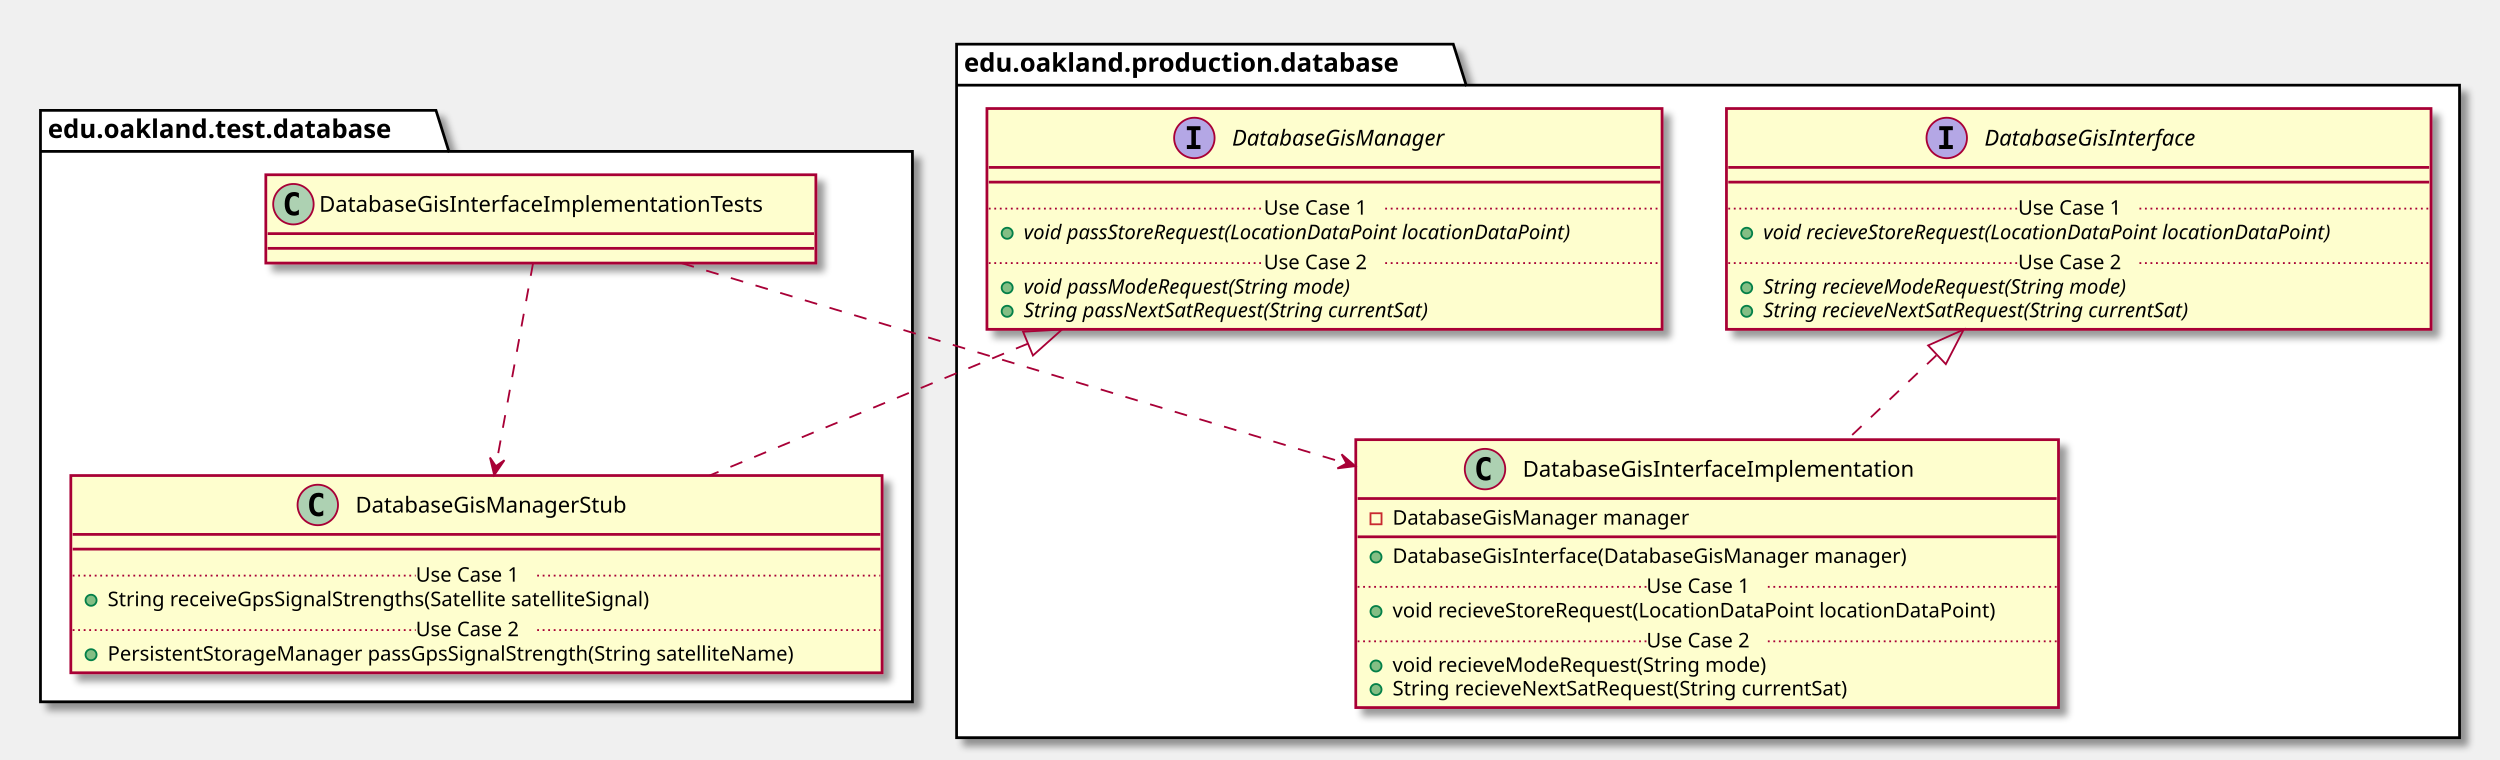
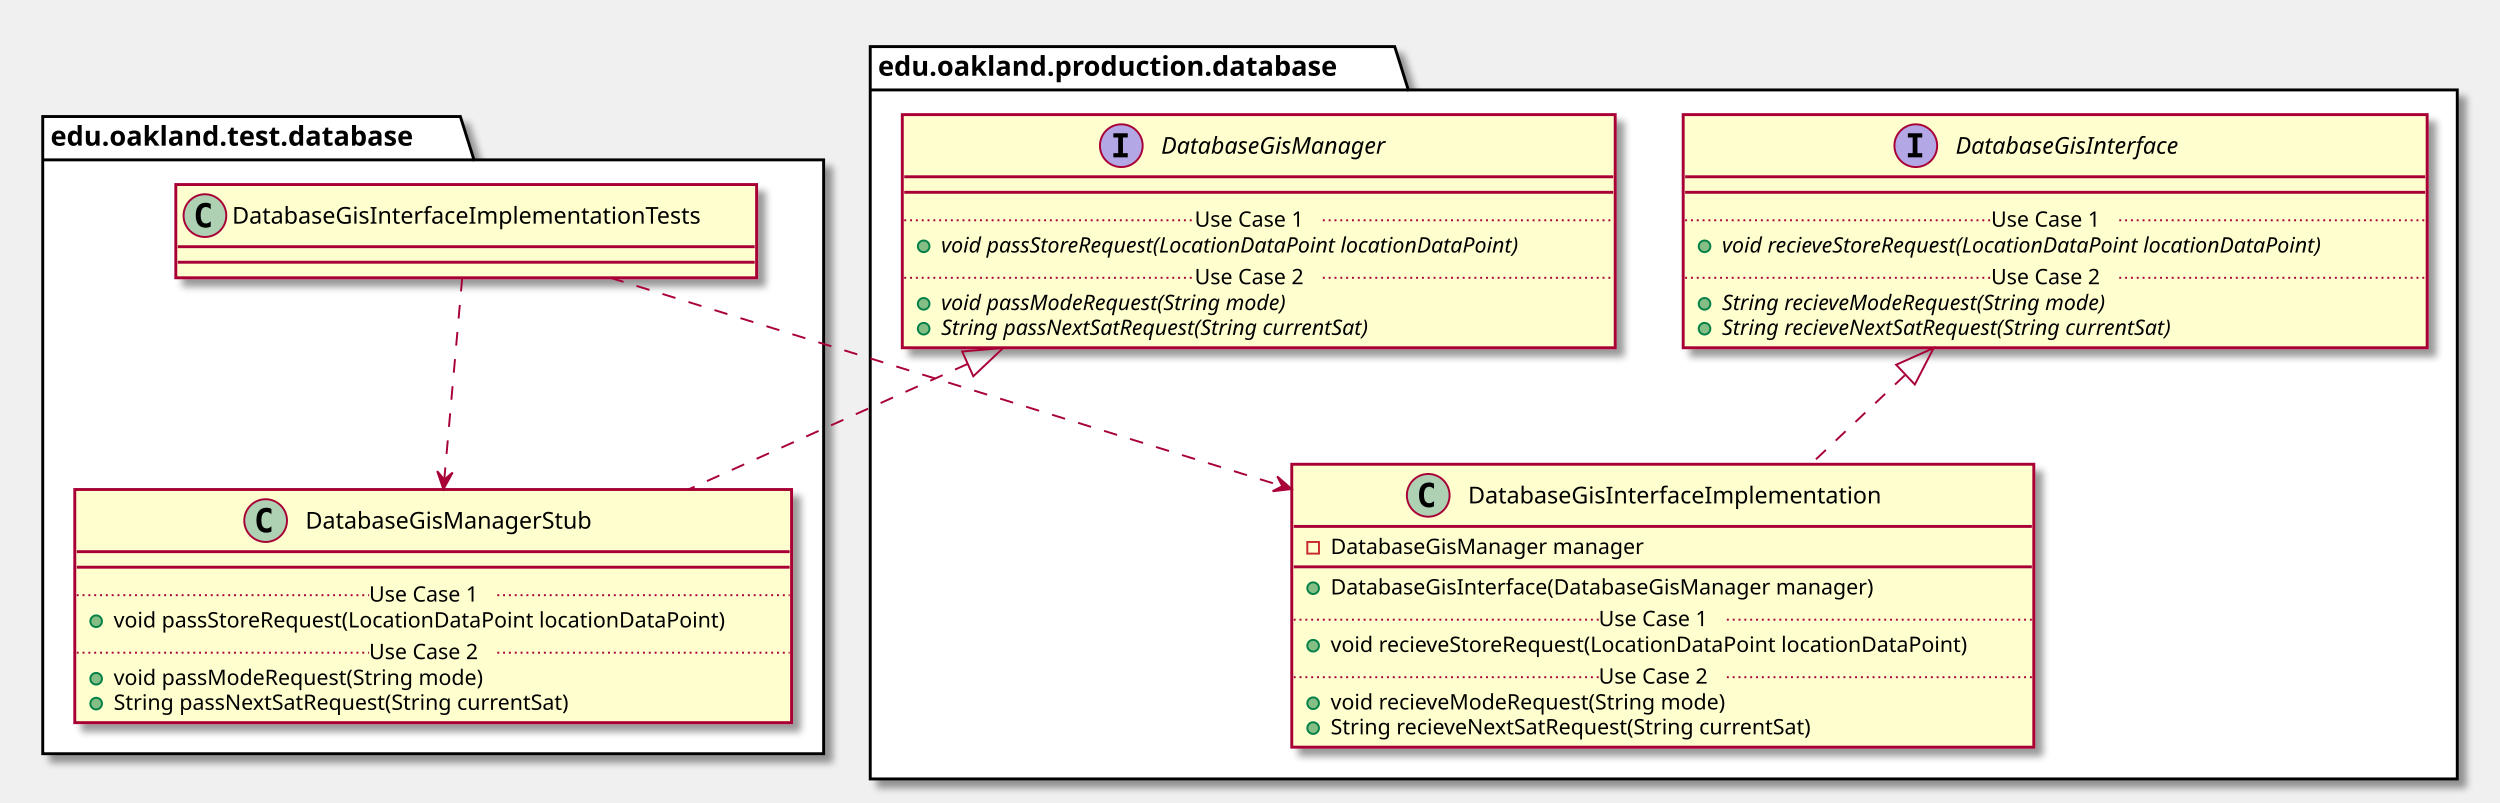
- <svg xmlns="http://www.w3.org/2000/svg" contentScriptType="application/ecmascript" contentStyleType="text/css" height="413px" preserveAspectRatio="none" style="width:1359px;height:413px;" version="1.1" viewBox="0 0 1359 413" width="1359px" zoomAndPan="magnify">
+ <svg xmlns="http://www.w3.org/2000/svg" contentScriptType="application/ecmascript" contentStyleType="text/css" height="413px" preserveAspectRatio="none" style="width:1287px;height:413px;" version="1.1" viewBox="0 0 1287 413" width="1287px" zoomAndPan="magnify">
  <defs>
-     <filter height="300%" id="fc4l80jtlzt7j" width="300%" x="-1" y="-1">
+     <filter height="300%" id="f1pnngvm42tgho" width="300%" x="-1" y="-1">
      <feGaussianBlur result="blurOut" stdDeviation="2.0" />
      <feColorMatrix in="blurOut" result="blurOut2" type="matrix" values="0 0 0 0 0 0 0 0 0 0 0 0 0 0 0 0 0 0 .4 0" />
      <feOffset dx="4.0" dy="4.0" in="blurOut2" result="blurOut3" />
      <feBlend in="SourceGraphic" in2="blurOut3" mode="normal" />
    </filter>
  </defs>
  <g>
-     <polygon fill="#FFFFFF" filter="url(#fc4l80jtlzt7j)" points="22,60,237,60,244,82.297,496,82.297,496,381.5,22,381.5,22,60" style="stroke: #000000; stroke-width: 1.5;" />
+     <polygon fill="#FFFFFF" filter="url(#f1pnngvm42tgho)" points="22,60,237,60,244,82.297,424,82.297,424,388,22,388,22,60" style="stroke: #000000; stroke-width: 1.5;" />
    <line style="stroke: #000000; stroke-width: 1.5;" x1="22" x2="244" y1="82.297" y2="82.297" />
    <text fill="#000000" font-family="sans-serif" font-size="14" font-weight="bold" lengthAdjust="spacingAndGlyphs" textLength="209" x="26" y="74.995">edu.oakland.test.database</text>
-     <polygon fill="#FFFFFF" filter="url(#fc4l80jtlzt7j)" points="520,24,790,24,797,46.297,1337,46.297,1337,401,520,401,520,24" style="stroke: #000000; stroke-width: 1.5;" />
-     <line style="stroke: #000000; stroke-width: 1.5;" x1="520" x2="797" y1="46.297" y2="46.297" />
-     <text fill="#000000" font-family="sans-serif" font-size="14" font-weight="bold" lengthAdjust="spacingAndGlyphs" textLength="264" x="524" y="38.995">edu.oakland.production.database</text>
-     <rect fill="#FEFECE" filter="url(#fc4l80jtlzt7j)" height="48" id="DatabaseGisInterfaceImplementationTests" style="stroke: #A80036; stroke-width: 1.5;" width="299" x="144.5" y="95" />
-     <ellipse cx="159.5" cy="111" fill="#ADD1B2" rx="11" ry="11" style="stroke: #A80036; stroke-width: 1.0;" />
-     <path d="M162.469,116.641 Q161.891,116.938 161.25,117.078 Q160.609,117.234 159.906,117.234 Q157.406,117.234 156.078,115.594 Q154.766,113.938 154.766,110.812 Q154.766,107.688 156.078,106.031 Q157.406,104.375 159.906,104.375 Q160.609,104.375 161.25,104.531 Q161.906,104.688 162.469,104.984 L162.469,107.703 Q161.844,107.125 161.25,106.859 Q160.656,106.578 160.031,106.578 Q158.688,106.578 158,107.656 Q157.312,108.719 157.312,110.812 Q157.312,112.906 158,113.984 Q158.688,115.047 160.031,115.047 Q160.656,115.047 161.25,114.781 Q161.844,114.5 162.469,113.922 L162.469,116.641 Z " />
-     <text fill="#000000" font-family="sans-serif" font-size="12" lengthAdjust="spacingAndGlyphs" textLength="267" x="173.5" y="115.154">DatabaseGisInterfaceImplementationTests</text>
-     <line style="stroke: #A80036; stroke-width: 1.5;" x1="145.5" x2="442.5" y1="127" y2="127" />
-     <line style="stroke: #A80036; stroke-width: 1.5;" x1="145.5" x2="442.5" y1="135" y2="135" />
-     <rect fill="#FEFECE" filter="url(#fc4l80jtlzt7j)" height="107.219" id="DatabaseGisManagerStub" style="stroke: #A80036; stroke-width: 1.5;" width="441" x="38.5" y="258.5" />
-     <ellipse cx="172.75" cy="274.5" fill="#ADD1B2" rx="11" ry="11" style="stroke: #A80036; stroke-width: 1.0;" />
-     <path d="M175.719,280.141 Q175.141,280.438 174.5,280.578 Q173.859,280.734 173.156,280.734 Q170.656,280.734 169.328,279.094 Q168.016,277.438 168.016,274.312 Q168.016,271.188 169.328,269.531 Q170.656,267.875 173.156,267.875 Q173.859,267.875 174.5,268.031 Q175.156,268.188 175.719,268.484 L175.719,271.203 Q175.094,270.625 174.5,270.359 Q173.906,270.078 173.281,270.078 Q171.938,270.078 171.25,271.156 Q170.562,272.219 170.562,274.312 Q170.562,276.406 171.25,277.484 Q171.938,278.547 173.281,278.547 Q173.906,278.547 174.5,278.281 Q175.094,278 175.719,277.422 L175.719,280.141 Z " />
-     <text fill="#000000" font-family="sans-serif" font-size="12" lengthAdjust="spacingAndGlyphs" textLength="164" x="193.25" y="278.654">DatabaseGisManagerStub</text>
-     <line style="stroke: #A80036; stroke-width: 1.5;" x1="39.5" x2="478.5" y1="290.5" y2="290.5" />
-     <line style="stroke: #A80036; stroke-width: 1.5;" x1="39.5" x2="478.5" y1="298.5" y2="298.5" />
-     <ellipse cx="49.5" cy="326.305" fill="#84BE84" rx="3" ry="3" style="stroke: #038048; stroke-width: 1.0;" />
-     <text fill="#000000" font-family="sans-serif" font-size="11" lengthAdjust="spacingAndGlyphs" textLength="331" x="58.5" y="329.515">String receiveGpsSignalStrengths(Satellite satelliteSignal)</text>
-     <line style="stroke: #A80036; stroke-width: 1.0; stroke-dasharray: 1.0,2.0;" x1="39.5" x2="226" y1="312.902" y2="312.902" />
-     <text fill="#000000" font-family="sans-serif" font-size="11" lengthAdjust="spacingAndGlyphs" textLength="66" x="226" y="316.21">Use Case 1</text>
-     <line style="stroke: #A80036; stroke-width: 1.0; stroke-dasharray: 1.0,2.0;" x1="292" x2="478.5" y1="312.902" y2="312.902" />
-     <ellipse cx="49.5" cy="355.914" fill="#84BE84" rx="3" ry="3" style="stroke: #038048; stroke-width: 1.0;" />
-     <text fill="#000000" font-family="sans-serif" font-size="11" lengthAdjust="spacingAndGlyphs" textLength="415" x="58.5" y="359.125">PersistentStorageManager passGpsSignalStrength(String satelliteName)</text>
-     <line style="stroke: #A80036; stroke-width: 1.0; stroke-dasharray: 1.0,2.0;" x1="39.5" x2="226" y1="342.512" y2="342.512" />
-     <text fill="#000000" font-family="sans-serif" font-size="11" lengthAdjust="spacingAndGlyphs" textLength="66" x="226" y="345.82">Use Case 2</text>
-     <line style="stroke: #A80036; stroke-width: 1.0; stroke-dasharray: 1.0,2.0;" x1="292" x2="478.5" y1="342.512" y2="342.512" />
-     <rect fill="#FEFECE" filter="url(#fc4l80jtlzt7j)" height="120.023" id="DatabaseGisManager" style="stroke: #A80036; stroke-width: 1.5;" width="367" x="536.5" y="59" />
-     <ellipse cx="649.25" cy="75" fill="#B4A7E5" rx="11" ry="11" style="stroke: #A80036; stroke-width: 1.0;" />
-     <path d="M645.172,70.766 L645.172,68.609 L652.562,68.609 L652.562,70.766 L650.094,70.766 L650.094,78.844 L652.562,78.844 L652.562,81 L645.172,81 L645.172,78.844 L647.641,78.844 L647.641,70.766 L645.172,70.766 Z " />
-     <text fill="#000000" font-family="sans-serif" font-size="12" font-style="italic" lengthAdjust="spacingAndGlyphs" textLength="133" x="669.75" y="79.154">DatabaseGisManager</text>
-     <line style="stroke: #A80036; stroke-width: 1.5;" x1="537.5" x2="902.5" y1="91" y2="91" />
-     <line style="stroke: #A80036; stroke-width: 1.5;" x1="537.5" x2="902.5" y1="99" y2="99" />
-     <ellipse cx="547.5" cy="126.805" fill="#84BE84" rx="3" ry="3" style="stroke: #038048; stroke-width: 1.0;" />
-     <text fill="#000000" font-family="sans-serif" font-size="11" font-style="italic" lengthAdjust="spacingAndGlyphs" textLength="341" x="556.5" y="130.015">void passStoreRequest(LocationDataPoint locationDataPoint)</text>
-     <line style="stroke: #A80036; stroke-width: 1.0; stroke-dasharray: 1.0,2.0;" x1="537.5" x2="687" y1="113.402" y2="113.402" />
-     <text fill="#000000" font-family="sans-serif" font-size="11" lengthAdjust="spacingAndGlyphs" textLength="66" x="687" y="116.71">Use Case 1</text>
-     <line style="stroke: #A80036; stroke-width: 1.0; stroke-dasharray: 1.0,2.0;" x1="753" x2="902.5" y1="113.402" y2="113.402" />
-     <ellipse cx="547.5" cy="156.414" fill="#84BE84" rx="3" ry="3" style="stroke: #038048; stroke-width: 1.0;" />
-     <text fill="#000000" font-family="sans-serif" font-size="11" font-style="italic" lengthAdjust="spacingAndGlyphs" textLength="207" x="556.5" y="159.625">void passModeRequest(String mode)</text>
-     <ellipse cx="547.5" cy="169.219" fill="#84BE84" rx="3" ry="3" style="stroke: #038048; stroke-width: 1.0;" />
-     <text fill="#000000" font-family="sans-serif" font-size="11" font-style="italic" lengthAdjust="spacingAndGlyphs" textLength="257" x="556.5" y="172.429">String passNextSatRequest(String currentSat)</text>
-     <line style="stroke: #A80036; stroke-width: 1.0; stroke-dasharray: 1.0,2.0;" x1="537.5" x2="687" y1="143.012" y2="143.012" />
-     <text fill="#000000" font-family="sans-serif" font-size="11" lengthAdjust="spacingAndGlyphs" textLength="66" x="687" y="146.32">Use Case 2</text>
-     <line style="stroke: #A80036; stroke-width: 1.0; stroke-dasharray: 1.0,2.0;" x1="753" x2="902.5" y1="143.012" y2="143.012" />
-     <rect fill="#FEFECE" filter="url(#fc4l80jtlzt7j)" height="145.633" id="DatabaseGisInterfaceImplementation" style="stroke: #A80036; stroke-width: 1.5;" width="382" x="737" y="239" />
-     <ellipse cx="807.25" cy="255" fill="#ADD1B2" rx="11" ry="11" style="stroke: #A80036; stroke-width: 1.0;" />
-     <path d="M810.219,260.641 Q809.641,260.938 809,261.078 Q808.359,261.234 807.656,261.234 Q805.156,261.234 803.828,259.594 Q802.516,257.938 802.516,254.812 Q802.516,251.688 803.828,250.031 Q805.156,248.375 807.656,248.375 Q808.359,248.375 809,248.531 Q809.656,248.688 810.219,248.984 L810.219,251.703 Q809.594,251.125 809,250.859 Q808.406,250.578 807.781,250.578 Q806.438,250.578 805.75,251.656 Q805.062,252.719 805.062,254.812 Q805.062,256.906 805.75,257.984 Q806.438,259.047 807.781,259.047 Q808.406,259.047 809,258.781 Q809.594,258.5 810.219,257.922 L810.219,260.641 Z " />
-     <text fill="#000000" font-family="sans-serif" font-size="12" lengthAdjust="spacingAndGlyphs" textLength="233" x="827.75" y="259.154">DatabaseGisInterfaceImplementation</text>
-     <line style="stroke: #A80036; stroke-width: 1.5;" x1="738" x2="1118" y1="271" y2="271" />
-     <rect fill="none" height="6" style="stroke: #C82930; stroke-width: 1.0;" width="6" x="745" y="279" />
-     <text fill="#000000" font-family="sans-serif" font-size="11" lengthAdjust="spacingAndGlyphs" textLength="177" x="757" y="285.21">DatabaseGisManager manager</text>
-     <line style="stroke: #A80036; stroke-width: 1.5;" x1="738" x2="1118" y1="291.805" y2="291.805" />
-     <ellipse cx="748" cy="302.805" fill="#84BE84" rx="3" ry="3" style="stroke: #038048; stroke-width: 1.0;" />
-     <text fill="#000000" font-family="sans-serif" font-size="11" lengthAdjust="spacingAndGlyphs" textLength="308" x="757" y="306.015">DatabaseGisInterface(DatabaseGisManager manager)</text>
-     <ellipse cx="748" cy="332.414" fill="#84BE84" rx="3" ry="3" style="stroke: #038048; stroke-width: 1.0;" />
-     <text fill="#000000" font-family="sans-serif" font-size="11" lengthAdjust="spacingAndGlyphs" textLength="356" x="757" y="335.625">void recieveStoreRequest(LocationDataPoint locationDataPoint)</text>
-     <line style="stroke: #A80036; stroke-width: 1.0; stroke-dasharray: 1.0,2.0;" x1="738" x2="895" y1="319.012" y2="319.012" />
-     <text fill="#000000" font-family="sans-serif" font-size="11" lengthAdjust="spacingAndGlyphs" textLength="66" x="895" y="322.32">Use Case 1</text>
-     <line style="stroke: #A80036; stroke-width: 1.0; stroke-dasharray: 1.0,2.0;" x1="961" x2="1118" y1="319.012" y2="319.012" />
-     <ellipse cx="748" cy="362.023" fill="#84BE84" rx="3" ry="3" style="stroke: #038048; stroke-width: 1.0;" />
-     <text fill="#000000" font-family="sans-serif" font-size="11" lengthAdjust="spacingAndGlyphs" textLength="222" x="757" y="365.234">void recieveModeRequest(String mode)</text>
-     <ellipse cx="748" cy="374.828" fill="#84BE84" rx="3" ry="3" style="stroke: #038048; stroke-width: 1.0;" />
-     <text fill="#000000" font-family="sans-serif" font-size="11" lengthAdjust="spacingAndGlyphs" textLength="275" x="757" y="378.039">String recieveNextSatRequest(String currentSat)</text>
-     <line style="stroke: #A80036; stroke-width: 1.0; stroke-dasharray: 1.0,2.0;" x1="738" x2="895" y1="348.621" y2="348.621" />
-     <text fill="#000000" font-family="sans-serif" font-size="11" lengthAdjust="spacingAndGlyphs" textLength="66" x="895" y="351.929">Use Case 2</text>
-     <line style="stroke: #A80036; stroke-width: 1.0; stroke-dasharray: 1.0,2.0;" x1="961" x2="1118" y1="348.621" y2="348.621" />
-     <rect fill="#FEFECE" filter="url(#fc4l80jtlzt7j)" height="120.023" id="DatabaseGisInterface" style="stroke: #A80036; stroke-width: 1.5;" width="383" x="938.5" y="59" />
-     <ellipse cx="1058.25" cy="75" fill="#B4A7E5" rx="11" ry="11" style="stroke: #A80036; stroke-width: 1.0;" />
-     <path d="M1054.172,70.766 L1054.172,68.609 L1061.562,68.609 L1061.562,70.766 L1059.094,70.766 L1059.094,78.844 L1061.562,78.844 L1061.562,81 L1054.172,81 L1054.172,78.844 L1056.641,78.844 L1056.641,70.766 L1054.172,70.766 Z " />
-     <text fill="#000000" font-family="sans-serif" font-size="12" font-style="italic" lengthAdjust="spacingAndGlyphs" textLength="135" x="1078.75" y="79.154">DatabaseGisInterface</text>
-     <line style="stroke: #A80036; stroke-width: 1.5;" x1="939.5" x2="1320.5" y1="91" y2="91" />
-     <line style="stroke: #A80036; stroke-width: 1.5;" x1="939.5" x2="1320.5" y1="99" y2="99" />
-     <ellipse cx="949.5" cy="126.805" fill="#84BE84" rx="3" ry="3" style="stroke: #038048; stroke-width: 1.0;" />
-     <text fill="#000000" font-family="sans-serif" font-size="11" font-style="italic" lengthAdjust="spacingAndGlyphs" textLength="357" x="958.5" y="130.015">void recieveStoreRequest(LocationDataPoint locationDataPoint)</text>
-     <line style="stroke: #A80036; stroke-width: 1.0; stroke-dasharray: 1.0,2.0;" x1="939.5" x2="1097" y1="113.402" y2="113.402" />
-     <text fill="#000000" font-family="sans-serif" font-size="11" lengthAdjust="spacingAndGlyphs" textLength="66" x="1097" y="116.71">Use Case 1</text>
-     <line style="stroke: #A80036; stroke-width: 1.0; stroke-dasharray: 1.0,2.0;" x1="1163" x2="1320.5" y1="113.402" y2="113.402" />
-     <ellipse cx="949.5" cy="156.414" fill="#84BE84" rx="3" ry="3" style="stroke: #038048; stroke-width: 1.0;" />
-     <text fill="#000000" font-family="sans-serif" font-size="11" font-style="italic" lengthAdjust="spacingAndGlyphs" textLength="232" x="958.5" y="159.625">String recieveModeRequest(String mode)</text>
-     <ellipse cx="949.5" cy="169.219" fill="#84BE84" rx="3" ry="3" style="stroke: #038048; stroke-width: 1.0;" />
-     <text fill="#000000" font-family="sans-serif" font-size="11" font-style="italic" lengthAdjust="spacingAndGlyphs" textLength="273" x="958.5" y="172.429">String recieveNextSatRequest(String currentSat)</text>
-     <line style="stroke: #A80036; stroke-width: 1.0; stroke-dasharray: 1.0,2.0;" x1="939.5" x2="1097" y1="143.012" y2="143.012" />
-     <text fill="#000000" font-family="sans-serif" font-size="11" lengthAdjust="spacingAndGlyphs" textLength="66" x="1097" y="146.32">Use Case 2</text>
-     <line style="stroke: #A80036; stroke-width: 1.0; stroke-dasharray: 1.0,2.0;" x1="1163" x2="1320.5" y1="143.012" y2="143.012" />
-     <path d="M558.73,186.82 C502.06,210.3 439.24,236.33 385.8,258.46 " fill="none" id="DatabaseGisManager&lt;-DatabaseGisManagerStub" style="stroke: #A80036; stroke-width: 1.0; stroke-dasharray: 7.0,7.0;" />
-     <polygon fill="none" points="556.14,180.31,577.29,179.13,561.5,193.25,556.14,180.31" style="stroke: #A80036; stroke-width: 1.0;" />
-     <path d="M289.78,143.04 C284.8,170.2 276.35,216.32 269.56,253.37 " fill="none" id="DatabaseGisInterfaceImplementationTests-&gt;DatabaseGisManagerStub" style="stroke: #A80036; stroke-width: 1.0; stroke-dasharray: 7.0,7.0;" />
-     <polygon fill="#A80036" points="268.66,258.3,274.216,250.168,269.561,253.382,266.347,248.727,268.66,258.3" style="stroke: #A80036; stroke-width: 1.0;" />
-     <path d="M1052.63,193.16 C1036.83,208.09 1020.22,223.8 1004.46,238.7 " fill="none" id="DatabaseGisInterface&lt;-DatabaseGisInterfaceImplementation" style="stroke: #A80036; stroke-width: 1.0; stroke-dasharray: 7.0,7.0;" />
-     <polygon fill="none" points="1048.13,187.78,1067.47,179.13,1057.75,197.95,1048.13,187.78" style="stroke: #A80036; stroke-width: 1.0;" />
-     <path d="M370.48,143.04 C459.4,169.83 609.59,215.07 731.69,251.86 " fill="none" id="DatabaseGisInterfaceImplementationTests-&gt;DatabaseGisInterfaceImplementation" style="stroke: #A80036; stroke-width: 1.0; stroke-dasharray: 7.0,7.0;" />
-     <polygon fill="#A80036" points="736.75,253.38,729.288,246.952,731.963,251.937,726.979,254.612,736.75,253.38" style="stroke: #A80036; stroke-width: 1.0;" />
+     <polygon fill="#FFFFFF" filter="url(#f1pnngvm42tgho)" points="448,24,718,24,725,46.297,1265,46.297,1265,401,448,401,448,24" style="stroke: #000000; stroke-width: 1.5;" />
+     <line style="stroke: #000000; stroke-width: 1.5;" x1="448" x2="725" y1="46.297" y2="46.297" />
+     <text fill="#000000" font-family="sans-serif" font-size="14" font-weight="bold" lengthAdjust="spacingAndGlyphs" textLength="264" x="452" y="38.995">edu.oakland.production.database</text>
+     <rect fill="#FEFECE" filter="url(#f1pnngvm42tgho)" height="48" id="DatabaseGisInterfaceImplementationTests" style="stroke: #A80036; stroke-width: 1.5;" width="299" x="90.5" y="95" />
+     <ellipse cx="105.5" cy="111" fill="#ADD1B2" rx="11" ry="11" style="stroke: #A80036; stroke-width: 1.0;" />
+     <path d="M108.469,116.641 Q107.891,116.938 107.25,117.078 Q106.609,117.234 105.906,117.234 Q103.406,117.234 102.078,115.594 Q100.766,113.938 100.766,110.812 Q100.766,107.688 102.078,106.031 Q103.406,104.375 105.906,104.375 Q106.609,104.375 107.25,104.531 Q107.906,104.688 108.469,104.984 L108.469,107.703 Q107.844,107.125 107.25,106.859 Q106.656,106.578 106.031,106.578 Q104.688,106.578 104,107.656 Q103.312,108.719 103.312,110.812 Q103.312,112.906 104,113.984 Q104.688,115.047 106.031,115.047 Q106.656,115.047 107.25,114.781 Q107.844,114.5 108.469,113.922 L108.469,116.641 Z " />
+     <text fill="#000000" font-family="sans-serif" font-size="12" lengthAdjust="spacingAndGlyphs" textLength="267" x="119.5" y="115.154">DatabaseGisInterfaceImplementationTests</text>
+     <line style="stroke: #A80036; stroke-width: 1.5;" x1="91.5" x2="388.5" y1="127" y2="127" />
+     <line style="stroke: #A80036; stroke-width: 1.5;" x1="91.5" x2="388.5" y1="135" y2="135" />
+     <rect fill="#FEFECE" filter="url(#f1pnngvm42tgho)" height="120.023" id="DatabaseGisManagerStub" style="stroke: #A80036; stroke-width: 1.5;" width="369" x="38.5" y="252" />
+     <ellipse cx="136.75" cy="268" fill="#ADD1B2" rx="11" ry="11" style="stroke: #A80036; stroke-width: 1.0;" />
+     <path d="M139.719,273.641 Q139.141,273.938 138.5,274.078 Q137.859,274.234 137.156,274.234 Q134.656,274.234 133.328,272.594 Q132.016,270.938 132.016,267.812 Q132.016,264.688 133.328,263.031 Q134.656,261.375 137.156,261.375 Q137.859,261.375 138.5,261.531 Q139.156,261.688 139.719,261.984 L139.719,264.703 Q139.094,264.125 138.5,263.859 Q137.906,263.578 137.281,263.578 Q135.938,263.578 135.25,264.656 Q134.562,265.719 134.562,267.812 Q134.562,269.906 135.25,270.984 Q135.938,272.047 137.281,272.047 Q137.906,272.047 138.5,271.781 Q139.094,271.5 139.719,270.922 L139.719,273.641 Z " />
+     <text fill="#000000" font-family="sans-serif" font-size="12" lengthAdjust="spacingAndGlyphs" textLength="164" x="157.25" y="272.154">DatabaseGisManagerStub</text>
+     <line style="stroke: #A80036; stroke-width: 1.5;" x1="39.5" x2="406.5" y1="284" y2="284" />
+     <line style="stroke: #A80036; stroke-width: 1.5;" x1="39.5" x2="406.5" y1="292" y2="292" />
+     <ellipse cx="49.5" cy="319.805" fill="#84BE84" rx="3" ry="3" style="stroke: #038048; stroke-width: 1.0;" />
+     <text fill="#000000" font-family="sans-serif" font-size="11" lengthAdjust="spacingAndGlyphs" textLength="343" x="58.5" y="323.015">void passStoreRequest(LocationDataPoint locationDataPoint)</text>
+     <line style="stroke: #A80036; stroke-width: 1.0; stroke-dasharray: 1.0,2.0;" x1="39.5" x2="190" y1="306.402" y2="306.402" />
+     <text fill="#000000" font-family="sans-serif" font-size="11" lengthAdjust="spacingAndGlyphs" textLength="66" x="190" y="309.71">Use Case 1</text>
+     <line style="stroke: #A80036; stroke-width: 1.0; stroke-dasharray: 1.0,2.0;" x1="256" x2="406.5" y1="306.402" y2="306.402" />
+     <ellipse cx="49.5" cy="349.414" fill="#84BE84" rx="3" ry="3" style="stroke: #038048; stroke-width: 1.0;" />
+     <text fill="#000000" font-family="sans-serif" font-size="11" lengthAdjust="spacingAndGlyphs" textLength="209" x="58.5" y="352.625">void passModeRequest(String mode)</text>
+     <ellipse cx="49.5" cy="362.219" fill="#84BE84" rx="3" ry="3" style="stroke: #038048; stroke-width: 1.0;" />
+     <text fill="#000000" font-family="sans-serif" font-size="11" lengthAdjust="spacingAndGlyphs" textLength="262" x="58.5" y="365.429">String passNextSatRequest(String currentSat)</text>
+     <line style="stroke: #A80036; stroke-width: 1.0; stroke-dasharray: 1.0,2.0;" x1="39.5" x2="190" y1="336.012" y2="336.012" />
+     <text fill="#000000" font-family="sans-serif" font-size="11" lengthAdjust="spacingAndGlyphs" textLength="66" x="190" y="339.32">Use Case 2</text>
+     <line style="stroke: #A80036; stroke-width: 1.0; stroke-dasharray: 1.0,2.0;" x1="256" x2="406.5" y1="336.012" y2="336.012" />
+     <rect fill="#FEFECE" filter="url(#f1pnngvm42tgho)" height="120.023" id="DatabaseGisManager" style="stroke: #A80036; stroke-width: 1.5;" width="367" x="464.5" y="59" />
+     <ellipse cx="577.25" cy="75" fill="#B4A7E5" rx="11" ry="11" style="stroke: #A80036; stroke-width: 1.0;" />
+     <path d="M573.172,70.766 L573.172,68.609 L580.562,68.609 L580.562,70.766 L578.094,70.766 L578.094,78.844 L580.562,78.844 L580.562,81 L573.172,81 L573.172,78.844 L575.641,78.844 L575.641,70.766 L573.172,70.766 Z " />
+     <text fill="#000000" font-family="sans-serif" font-size="12" font-style="italic" lengthAdjust="spacingAndGlyphs" textLength="133" x="597.75" y="79.154">DatabaseGisManager</text>
+     <line style="stroke: #A80036; stroke-width: 1.5;" x1="465.5" x2="830.5" y1="91" y2="91" />
+     <line style="stroke: #A80036; stroke-width: 1.5;" x1="465.5" x2="830.5" y1="99" y2="99" />
+     <ellipse cx="475.5" cy="126.805" fill="#84BE84" rx="3" ry="3" style="stroke: #038048; stroke-width: 1.0;" />
+     <text fill="#000000" font-family="sans-serif" font-size="11" font-style="italic" lengthAdjust="spacingAndGlyphs" textLength="341" x="484.5" y="130.015">void passStoreRequest(LocationDataPoint locationDataPoint)</text>
+     <line style="stroke: #A80036; stroke-width: 1.0; stroke-dasharray: 1.0,2.0;" x1="465.5" x2="615" y1="113.402" y2="113.402" />
+     <text fill="#000000" font-family="sans-serif" font-size="11" lengthAdjust="spacingAndGlyphs" textLength="66" x="615" y="116.71">Use Case 1</text>
+     <line style="stroke: #A80036; stroke-width: 1.0; stroke-dasharray: 1.0,2.0;" x1="681" x2="830.5" y1="113.402" y2="113.402" />
+     <ellipse cx="475.5" cy="156.414" fill="#84BE84" rx="3" ry="3" style="stroke: #038048; stroke-width: 1.0;" />
+     <text fill="#000000" font-family="sans-serif" font-size="11" font-style="italic" lengthAdjust="spacingAndGlyphs" textLength="207" x="484.5" y="159.625">void passModeRequest(String mode)</text>
+     <ellipse cx="475.5" cy="169.219" fill="#84BE84" rx="3" ry="3" style="stroke: #038048; stroke-width: 1.0;" />
+     <text fill="#000000" font-family="sans-serif" font-size="11" font-style="italic" lengthAdjust="spacingAndGlyphs" textLength="257" x="484.5" y="172.429">String passNextSatRequest(String currentSat)</text>
+     <line style="stroke: #A80036; stroke-width: 1.0; stroke-dasharray: 1.0,2.0;" x1="465.5" x2="615" y1="143.012" y2="143.012" />
+     <text fill="#000000" font-family="sans-serif" font-size="11" lengthAdjust="spacingAndGlyphs" textLength="66" x="615" y="146.32">Use Case 2</text>
+     <line style="stroke: #A80036; stroke-width: 1.0; stroke-dasharray: 1.0,2.0;" x1="681" x2="830.5" y1="143.012" y2="143.012" />
+     <rect fill="#FEFECE" filter="url(#f1pnngvm42tgho)" height="145.633" id="DatabaseGisInterfaceImplementation" style="stroke: #A80036; stroke-width: 1.5;" width="382" x="665" y="239" />
+     <ellipse cx="735.25" cy="255" fill="#ADD1B2" rx="11" ry="11" style="stroke: #A80036; stroke-width: 1.0;" />
+     <path d="M738.219,260.641 Q737.641,260.938 737,261.078 Q736.359,261.234 735.656,261.234 Q733.156,261.234 731.828,259.594 Q730.516,257.938 730.516,254.812 Q730.516,251.688 731.828,250.031 Q733.156,248.375 735.656,248.375 Q736.359,248.375 737,248.531 Q737.656,248.688 738.219,248.984 L738.219,251.703 Q737.594,251.125 737,250.859 Q736.406,250.578 735.781,250.578 Q734.438,250.578 733.75,251.656 Q733.062,252.719 733.062,254.812 Q733.062,256.906 733.75,257.984 Q734.438,259.047 735.781,259.047 Q736.406,259.047 737,258.781 Q737.594,258.5 738.219,257.922 L738.219,260.641 Z " />
+     <text fill="#000000" font-family="sans-serif" font-size="12" lengthAdjust="spacingAndGlyphs" textLength="233" x="755.75" y="259.154">DatabaseGisInterfaceImplementation</text>
+     <line style="stroke: #A80036; stroke-width: 1.5;" x1="666" x2="1046" y1="271" y2="271" />
+     <rect fill="none" height="6" style="stroke: #C82930; stroke-width: 1.0;" width="6" x="673" y="279" />
+     <text fill="#000000" font-family="sans-serif" font-size="11" lengthAdjust="spacingAndGlyphs" textLength="177" x="685" y="285.21">DatabaseGisManager manager</text>
+     <line style="stroke: #A80036; stroke-width: 1.5;" x1="666" x2="1046" y1="291.805" y2="291.805" />
+     <ellipse cx="676" cy="302.805" fill="#84BE84" rx="3" ry="3" style="stroke: #038048; stroke-width: 1.0;" />
+     <text fill="#000000" font-family="sans-serif" font-size="11" lengthAdjust="spacingAndGlyphs" textLength="308" x="685" y="306.015">DatabaseGisInterface(DatabaseGisManager manager)</text>
+     <ellipse cx="676" cy="332.414" fill="#84BE84" rx="3" ry="3" style="stroke: #038048; stroke-width: 1.0;" />
+     <text fill="#000000" font-family="sans-serif" font-size="11" lengthAdjust="spacingAndGlyphs" textLength="356" x="685" y="335.625">void recieveStoreRequest(LocationDataPoint locationDataPoint)</text>
+     <line style="stroke: #A80036; stroke-width: 1.0; stroke-dasharray: 1.0,2.0;" x1="666" x2="823" y1="319.012" y2="319.012" />
+     <text fill="#000000" font-family="sans-serif" font-size="11" lengthAdjust="spacingAndGlyphs" textLength="66" x="823" y="322.32">Use Case 1</text>
+     <line style="stroke: #A80036; stroke-width: 1.0; stroke-dasharray: 1.0,2.0;" x1="889" x2="1046" y1="319.012" y2="319.012" />
+     <ellipse cx="676" cy="362.023" fill="#84BE84" rx="3" ry="3" style="stroke: #038048; stroke-width: 1.0;" />
+     <text fill="#000000" font-family="sans-serif" font-size="11" lengthAdjust="spacingAndGlyphs" textLength="222" x="685" y="365.234">void recieveModeRequest(String mode)</text>
+     <ellipse cx="676" cy="374.828" fill="#84BE84" rx="3" ry="3" style="stroke: #038048; stroke-width: 1.0;" />
+     <text fill="#000000" font-family="sans-serif" font-size="11" lengthAdjust="spacingAndGlyphs" textLength="275" x="685" y="378.039">String recieveNextSatRequest(String currentSat)</text>
+     <line style="stroke: #A80036; stroke-width: 1.0; stroke-dasharray: 1.0,2.0;" x1="666" x2="823" y1="348.621" y2="348.621" />
+     <text fill="#000000" font-family="sans-serif" font-size="11" lengthAdjust="spacingAndGlyphs" textLength="66" x="823" y="351.929">Use Case 2</text>
+     <line style="stroke: #A80036; stroke-width: 1.0; stroke-dasharray: 1.0,2.0;" x1="889" x2="1046" y1="348.621" y2="348.621" />
+     <rect fill="#FEFECE" filter="url(#f1pnngvm42tgho)" height="120.023" id="DatabaseGisInterface" style="stroke: #A80036; stroke-width: 1.5;" width="383" x="866.5" y="59" />
+     <ellipse cx="986.25" cy="75" fill="#B4A7E5" rx="11" ry="11" style="stroke: #A80036; stroke-width: 1.0;" />
+     <path d="M982.172,70.766 L982.172,68.609 L989.562,68.609 L989.562,70.766 L987.094,70.766 L987.094,78.844 L989.562,78.844 L989.562,81 L982.172,81 L982.172,78.844 L984.641,78.844 L984.641,70.766 L982.172,70.766 Z " />
+     <text fill="#000000" font-family="sans-serif" font-size="12" font-style="italic" lengthAdjust="spacingAndGlyphs" textLength="135" x="1006.75" y="79.154">DatabaseGisInterface</text>
+     <line style="stroke: #A80036; stroke-width: 1.5;" x1="867.5" x2="1248.5" y1="91" y2="91" />
+     <line style="stroke: #A80036; stroke-width: 1.5;" x1="867.5" x2="1248.5" y1="99" y2="99" />
+     <ellipse cx="877.5" cy="126.805" fill="#84BE84" rx="3" ry="3" style="stroke: #038048; stroke-width: 1.0;" />
+     <text fill="#000000" font-family="sans-serif" font-size="11" font-style="italic" lengthAdjust="spacingAndGlyphs" textLength="357" x="886.5" y="130.015">void recieveStoreRequest(LocationDataPoint locationDataPoint)</text>
+     <line style="stroke: #A80036; stroke-width: 1.0; stroke-dasharray: 1.0,2.0;" x1="867.5" x2="1025" y1="113.402" y2="113.402" />
+     <text fill="#000000" font-family="sans-serif" font-size="11" lengthAdjust="spacingAndGlyphs" textLength="66" x="1025" y="116.71">Use Case 1</text>
+     <line style="stroke: #A80036; stroke-width: 1.0; stroke-dasharray: 1.0,2.0;" x1="1091" x2="1248.5" y1="113.402" y2="113.402" />
+     <ellipse cx="877.5" cy="156.414" fill="#84BE84" rx="3" ry="3" style="stroke: #038048; stroke-width: 1.0;" />
+     <text fill="#000000" font-family="sans-serif" font-size="11" font-style="italic" lengthAdjust="spacingAndGlyphs" textLength="232" x="886.5" y="159.625">String recieveModeRequest(String mode)</text>
+     <ellipse cx="877.5" cy="169.219" fill="#84BE84" rx="3" ry="3" style="stroke: #038048; stroke-width: 1.0;" />
+     <text fill="#000000" font-family="sans-serif" font-size="11" font-style="italic" lengthAdjust="spacingAndGlyphs" textLength="273" x="886.5" y="172.429">String recieveNextSatRequest(String currentSat)</text>
+     <line style="stroke: #A80036; stroke-width: 1.0; stroke-dasharray: 1.0,2.0;" x1="867.5" x2="1025" y1="143.012" y2="143.012" />
+     <text fill="#000000" font-family="sans-serif" font-size="11" lengthAdjust="spacingAndGlyphs" textLength="66" x="1025" y="146.32">Use Case 2</text>
+     <line style="stroke: #A80036; stroke-width: 1.0; stroke-dasharray: 1.0,2.0;" x1="1091" x2="1248.5" y1="143.012" y2="143.012" />
+     <path d="M498.03,187.4 C451.14,208.47 399.8,231.54 354.31,251.99 " fill="none" id="DatabaseGisManager&lt;-DatabaseGisManagerStub" style="stroke: #A80036; stroke-width: 1.0; stroke-dasharray: 7.0,7.0;" />
+     <polygon fill="none" points="495.33,180.94,516.44,179.13,501.06,193.71,495.33,180.94" style="stroke: #A80036; stroke-width: 1.0;" />
+     <path d="M237.95,143.04 C235.68,168.57 231.91,210.87 228.73,246.63 " fill="none" id="DatabaseGisInterfaceImplementationTests-&gt;DatabaseGisManagerStub" style="stroke: #A80036; stroke-width: 1.0; stroke-dasharray: 7.0,7.0;" />
+     <polygon fill="#A80036" points="228.26,251.86,233.041,243.249,228.702,246.88,225.072,242.541,228.26,251.86" style="stroke: #A80036; stroke-width: 1.0;" />
+     <path d="M980.63,193.16 C964.83,208.09 948.22,223.8 932.46,238.7 " fill="none" id="DatabaseGisInterface&lt;-DatabaseGisInterfaceImplementation" style="stroke: #A80036; stroke-width: 1.0; stroke-dasharray: 7.0,7.0;" />
+     <polygon fill="none" points="976.13,187.78,995.47,179.13,985.75,197.95,976.13,187.78" style="stroke: #A80036; stroke-width: 1.0;" />
+     <path d="M314.3,143.04 C399.44,169.44 542.37,213.76 660.05,250.24 " fill="none" id="DatabaseGisInterfaceImplementationTests-&gt;DatabaseGisInterfaceImplementation" style="stroke: #A80036; stroke-width: 1.0; stroke-dasharray: 7.0,7.0;" />
+     <polygon fill="#A80036" points="664.92,251.75,657.516,245.255,660.146,250.263,655.138,252.893,664.92,251.75" style="stroke: #A80036; stroke-width: 1.0;" />
  </g>
</svg>
